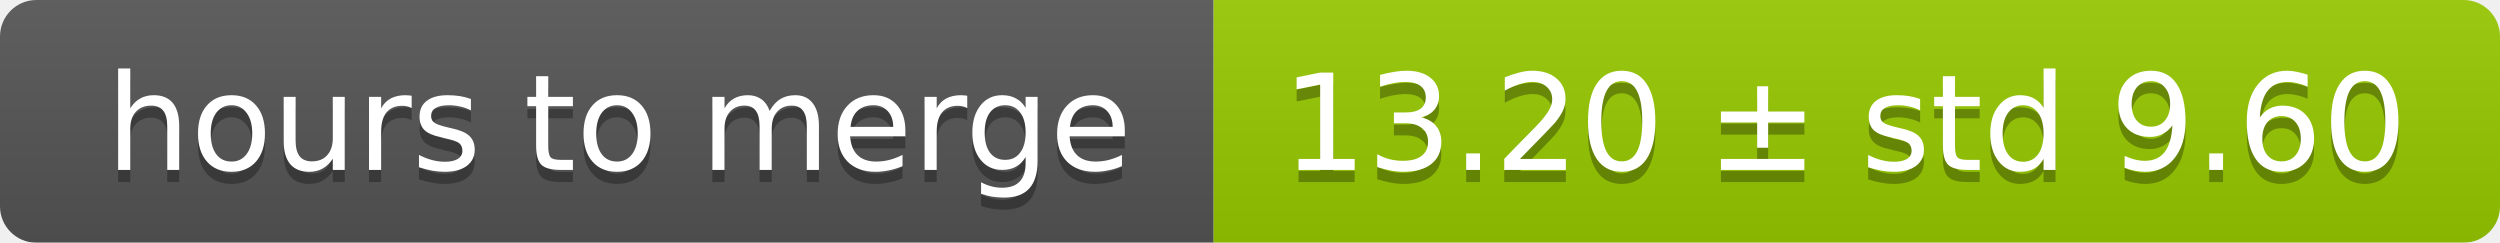
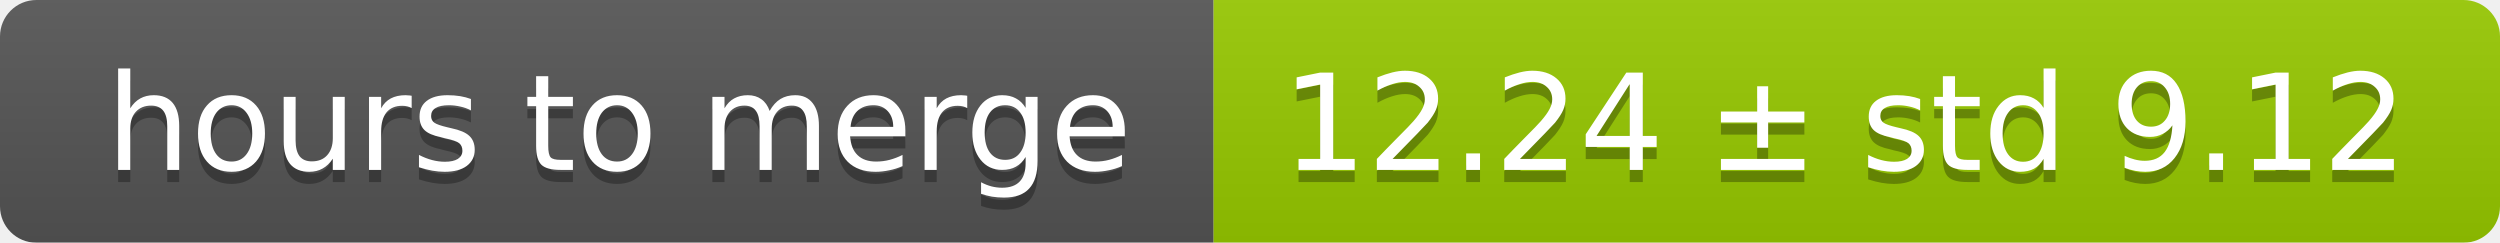
<svg xmlns="http://www.w3.org/2000/svg" width="206" height="20">
  <linearGradient id="smooth" x2="0" y2="100%">
    <stop offset="0" stop-color="#bbb" stop-opacity=".1" />
    <stop offset="1" stop-opacity=".1" />
  </linearGradient>
  <mask id="round">
    <rect width="206" height="20" rx="3" fill="#fff" />
  </mask>
  <g mask="url(#round)">
    <rect width="100" height="20" fill="#555" />
    <rect x="100" width="106" height="20" fill="#97ca00" />
    <rect width="206" height="20" fill="url(#smooth)" />
  </g>
  <g fill="#fff" text-anchor="middle" font-family="DejaVu Sans,Verdana,Geneva,sans-serif" font-size="11">
    <text x="51" y="15" fill="#010101" fill-opacity=".3">hours to merge</text>
    <text x="51" y="14">hours to merge</text>
-     <text x="152" y="15" fill="#010101" fill-opacity=".3">13.20 ± std 9.60</text>
-     <text x="152" y="14">13.20 ± std 9.60</text>
+     <text x="152" y="15" fill="#010101" fill-opacity=".3">12.24 ± std 9.12</text>
+     <text x="152" y="14">12.24 ± std 9.12</text>
  </g>
</svg>
